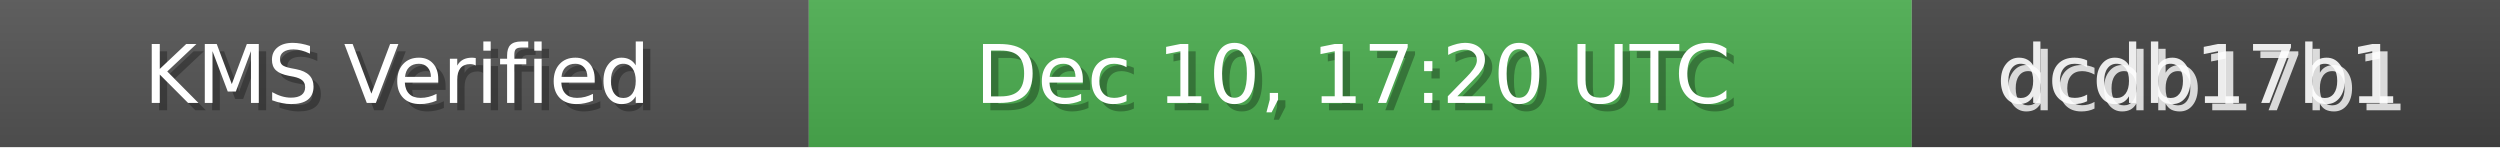
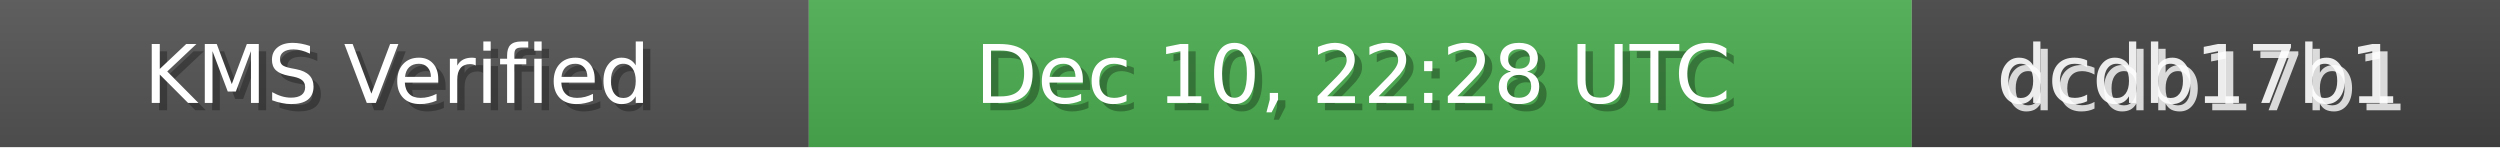
<svg xmlns="http://www.w3.org/2000/svg" width="340" height="20" role="img">
  <linearGradient id="bg" x2="0" y2="100%">
    <stop offset="0" stop-color="#bbb" stop-opacity=".1" />
    <stop offset="1" stop-opacity=".1" />
  </linearGradient>
  <rect width="110" height="20" fill="#555" />
  <rect x="110" width="150" height="20" fill="#4CAF50" />
  <rect x="260" width="80" height="20" fill="#444" />
  <rect width="340" height="20" fill="url(#bg)" />
  <g fill="#fff" text-anchor="middle" font-family="Verdana,Geneva,DejaVu Sans,sans-serif" font-size="11">
    <text x="55" y="15" fill="#000" fill-opacity=".3">KMS Verified</text>
    <text x="54" y="14">KMS Verified</text>
-     <text x="185" y="15" fill="#000" fill-opacity=".3">Dec 10, 17:20 UTC</text>
-     <text x="184" y="14">Dec 10, 17:20 UTC</text>
+     <text x="185" y="15" fill="#000" fill-opacity=".3">Dec 10, 22:28 UTC</text>
+     <text x="184" y="14">Dec 10, 22:28 UTC</text>
    <text x="300" y="15" fill="#fff" fill-opacity=".8">dcdb17b1</text>
    <text x="299" y="14" fill="#fff" fill-opacity=".9">dcdb17b1</text>
  </g>
</svg>
